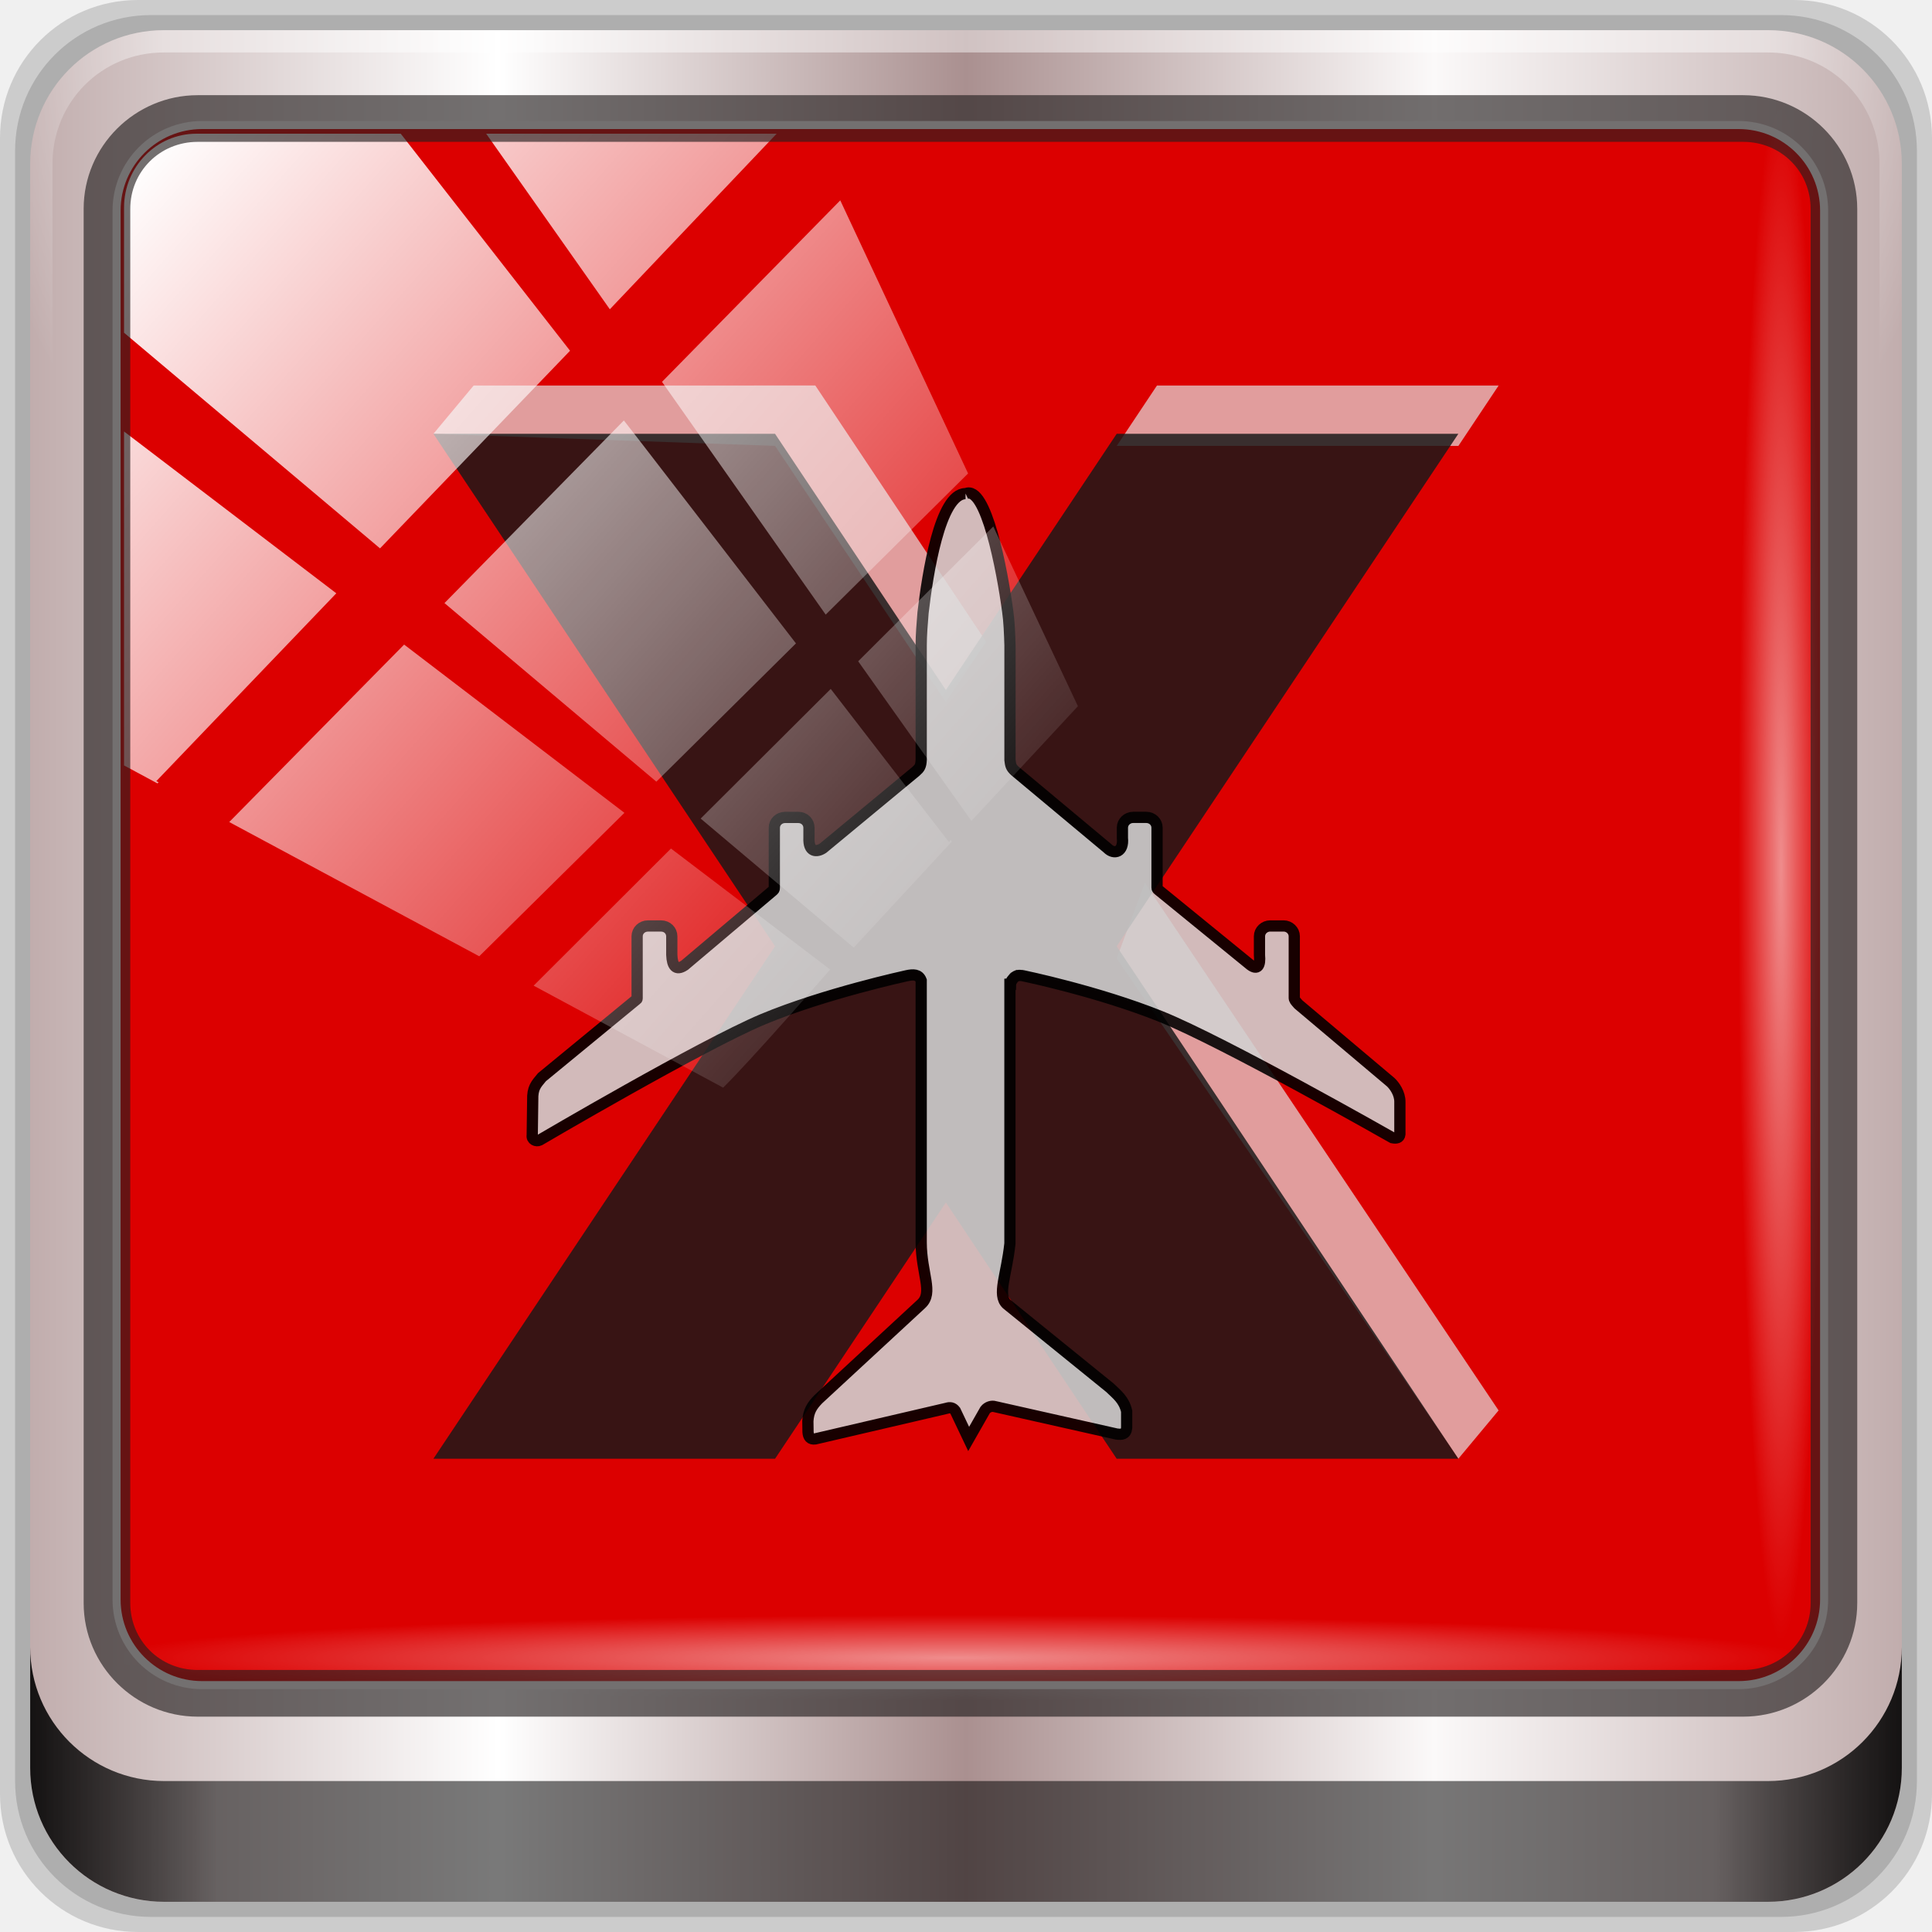
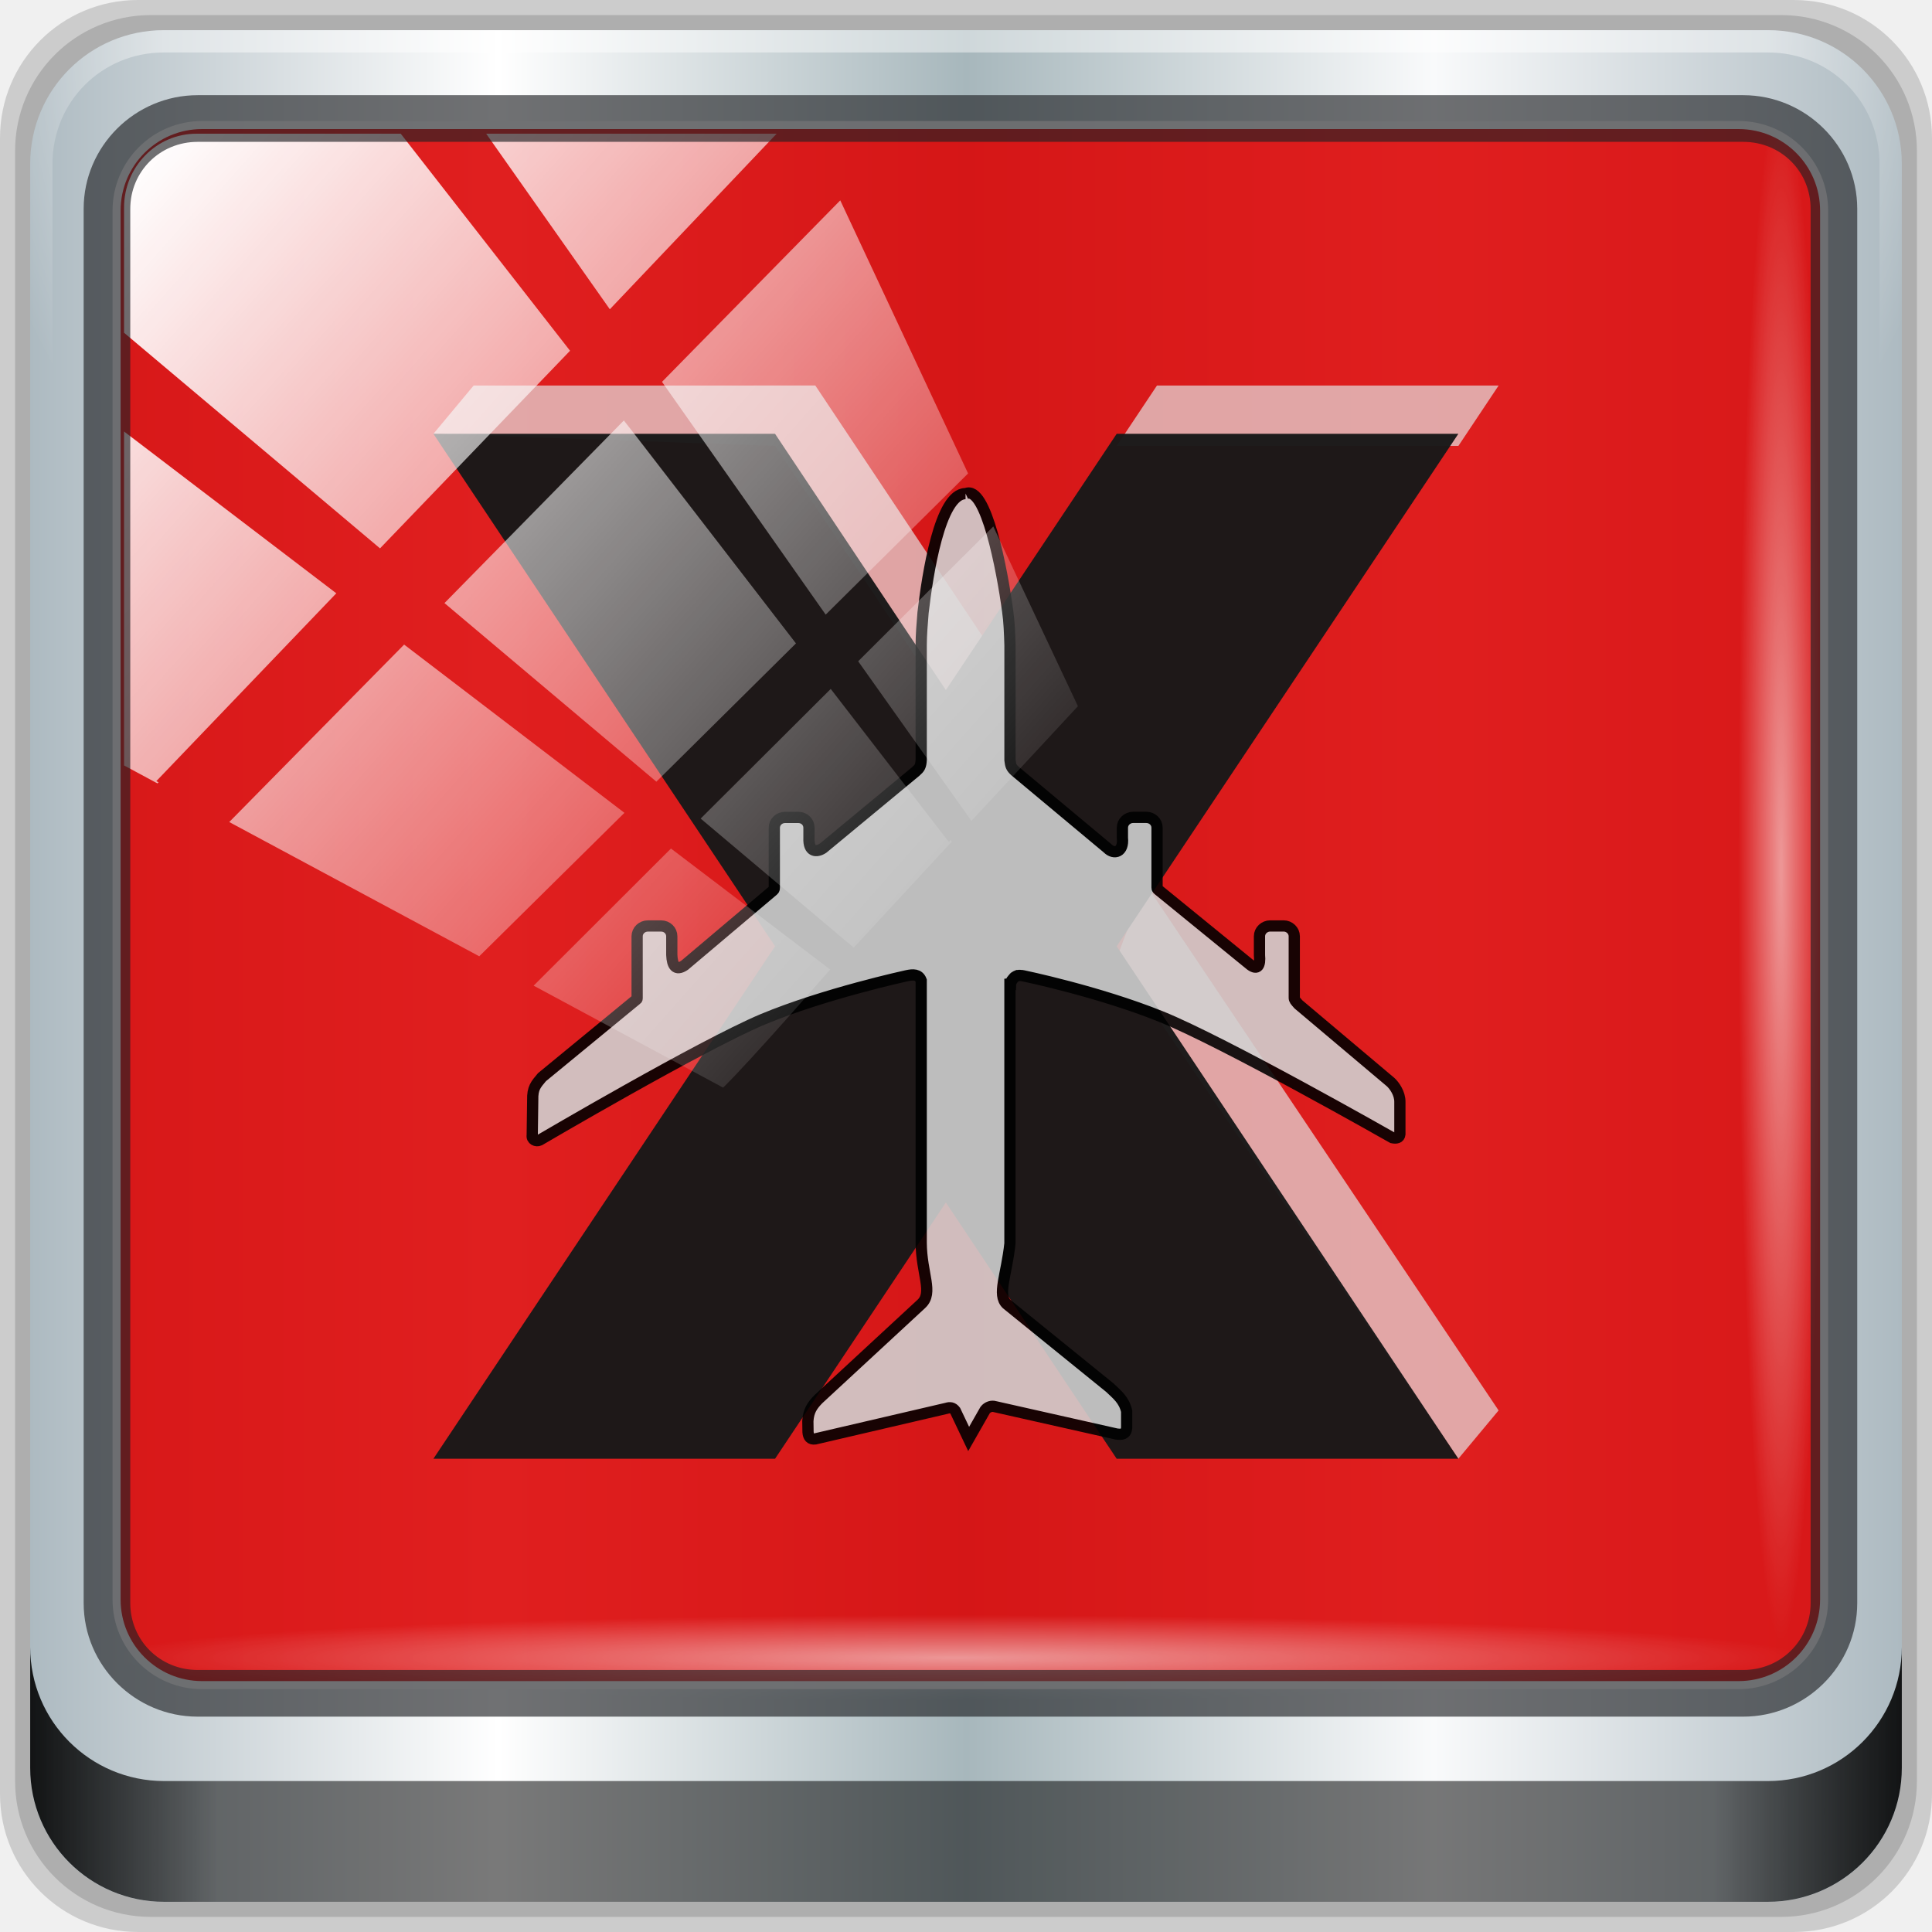
<svg xmlns="http://www.w3.org/2000/svg" xmlns:xlink="http://www.w3.org/1999/xlink" viewBox="0 0 96 96" version="1.1" id="svg29" width="96" height="96">
  <defs id="defs7">
    <linearGradient x2="47" x1="1" gradientTransform="rotate(-90,48,48)" gradientUnits="userSpaceOnUse" id="linearGradient3085">
      <stop style="stop-color:#c94943;stop-opacity:1" id="stop2" />
      <stop offset="1" style="stop-color:#ce5952;stop-opacity:1" id="stop4" />
    </linearGradient>
    <linearGradient gradientTransform="rotate(-90,24,24)" gradientUnits="userSpaceOnUse" x2="47" x1="1" id="linearGradient3764">
      <stop id="stop7" style="stop-color:#505050;stop-opacity:1" />
      <stop id="stop9" style="stop-color:#5a5a5a;stop-opacity:1" offset="1" />
    </linearGradient>
    <radialGradient gradientTransform="translate(-56.33898,76.67797)" gradientUnits="userSpaceOnUse" r="8" cy="23" cx="31" id="radialGradient4187">
      <stop id="stop12" style="stop-color:#e36b5d;stop-opacity:1" />
      <stop id="stop14" style="stop-color:#e05b4c;stop-opacity:1" offset="1" />
    </radialGradient>
    <radialGradient gradientTransform="translate(-56.33898,76.67797)" gradientUnits="userSpaceOnUse" r="8" cy="29" cx="22" id="radialGradient4195">
      <stop id="stop17" style="stop-color:#7070d0;stop-opacity:1" />
      <stop id="stop19" style="stop-color:#6161cb;stop-opacity:1" offset="1" />
    </radialGradient>
    <radialGradient gradientTransform="translate(-56.33898,76.67797)" gradientUnits="userSpaceOnUse" r="8" cy="19" cx="20" id="radialGradient4203">
      <stop id="stop22" style="stop-color:#32e647;stop-opacity:1" />
      <stop id="stop24" style="stop-color:#20e437;stop-opacity:1" offset="1" />
    </radialGradient>
    <linearGradient y2="47" x2="90" y1="47" x1="6" gradientTransform="matrix(1.107143,0,0,1.107143,2.9011,-18.70127)" gradientUnits="userSpaceOnUse" id="linearGradient4071" xlink:href="#linearGradient6139-0" />
    <linearGradient id="linearGradient6139-0">
-       <stop style="stop-color:#c1adad;stop-opacity:1;" offset="0" id="stop6141-2" />
+       <stop style="stop-color:#adbac1;stop-opacity:1" offset="0" id="stop6141-2" />
      <stop id="stop6151-0" offset="0.25" style="stop-color:#ffffff;stop-opacity:1;" />
-       <stop id="stop6147-1" offset="0.5" style="stop-color:#aa9090;stop-opacity:1;" />
-       <stop style="stop-color:#fbf9f9;stop-opacity:1;" offset="0.75" id="stop6149-4" />
-       <stop style="stop-color:#c1adad;stop-opacity:1;" offset="1" id="stop6143-4" />
+       <stop id="stop6147-1" offset="0.5" style="stop-color:#a7b7bc;stop-opacity:1" />
+       <stop style="stop-color:#f9fafb;stop-opacity:1" offset="0.75" id="stop6149-4" />
+       <stop style="stop-color:#adbac1;stop-opacity:1" offset="1" id="stop6143-4" />
    </linearGradient>
    <linearGradient id="linearGradient556">
      <stop offset="0" style="stop-color:#ffffff;stop-opacity:1" id="stop557" />
      <stop offset="1" style="stop-color:#d2d2d2;stop-opacity:1;" id="stop558" />
    </linearGradient>
    <radialGradient xlink:href="#linearGradient4091-0-3-0-7" id="radialGradient7430-4" gradientUnits="userSpaceOnUse" gradientTransform="matrix(-1.072173,0,0,-0.8750202,199.4643,-19.12555)" cx="48" cy="-27" fx="48" fy="-27" r="42" />
    <linearGradient id="linearGradient4091-0-3-0-7">
      <stop id="stop4093-3-6-4-2" offset="0" style="stop-color:#ffffff;stop-opacity:1;" />
      <stop style="stop-color:#ffffff;stop-opacity:1;" offset="0.8" id="stop4099-6-1-8-3" />
      <stop id="stop4095-1-0-7-9" offset="1" style="stop-color:#ffffff;stop-opacity:0;" />
    </linearGradient>
    <linearGradient gradientUnits="userSpaceOnUse" y2="88.172" x2="94.5" y1="88.172" x1="1.5" id="linearGradient4129" xlink:href="#linearGradient3832-0-6-1-1" gradientTransform="translate(8.043956,-14.66556)" />
    <linearGradient id="linearGradient3832-0-6-1-1">
      <stop id="stop3834-6-3-7-1" offset="0" style="stop-color:#000000;stop-opacity:1;" />
      <stop style="stop-color:#000000;stop-opacity:0.588;" offset="0.1" id="stop3872-2-4" />
      <stop id="stop3844-6-2-7-6" offset="0.9" style="stop-color:#000000;stop-opacity:0.588;" />
      <stop id="stop3836-5-0-2-9" offset="1" style="stop-color:#000000;stop-opacity:1;" />
    </linearGradient>
    <radialGradient xlink:href="#linearGradient3737" id="radialGradient7462-1" gradientUnits="userSpaceOnUse" gradientTransform="matrix(0.9751338,0,0,0.04919072,41.94265,65.50114)" cx="13.948" cy="44.893" fx="13.948" fy="44.893" r="43.199" />
    <linearGradient id="linearGradient3737">
      <stop id="stop3739" style="stop-color:#ffffff;stop-opacity:1" offset="0" />
      <stop id="stop3741" style="stop-color:#ffffff;stop-opacity:0" offset="1" />
    </linearGradient>
    <radialGradient xlink:href="#linearGradient3737" id="radialGradient7464-8" gradientUnits="userSpaceOnUse" gradientTransform="matrix(0.8883266,0,0,0.04919072,16.06893,-98.75226)" cx="13.948" cy="44.893" fx="13.948" fy="44.893" r="43.199" />
    <linearGradient y2="7.017" x2="45.448" y1="92.54" x1="45.448" gradientTransform="scale(1.005865,0.994169)" gradientUnits="userSpaceOnUse" id="linearGradient4740" xlink:href="#ButtonShadow" />
    <linearGradient x1="45.448" y1="92.54" x2="45.448" y2="7.017" id="ButtonShadow" gradientUnits="userSpaceOnUse" gradientTransform="scale(1.005865,0.994169)">
      <stop id="stop3750" style="stop-color:#000000;stop-opacity:1" offset="0" />
      <stop id="stop3752" style="stop-color:#000000;stop-opacity:0.588" offset="1" />
    </linearGradient>
    <filter style="color-interpolation-filters:sRGB" id="filter3174-3-13">
      <feGaussianBlur stdDeviation="1.71" id="feGaussianBlur3176-6-1" />
    </filter>
    <linearGradient y2="14.514" x2="50.528" y1="-28.642" x1="2.771" gradientUnits="userSpaceOnUse" id="linearGradient4767" xlink:href="#linearGradient3737" />
    <clipPath id="clipPath4156-4-2" clipPathUnits="userSpaceOnUse">
      <path id="path4158-0-4" d="m 27.046,-55.695 -14.214,13.321 h 0.061 l 15.653,21.771 10.231,-10.546 C 38.562,-32.302 27.468,-54.819 27.046,-55.695 Z M 9.647,-39.383 -5.241,-25.321 15.988,-7.806 26.372,-18.383 Z m 31.491,12.951 -9.741,9.714 8.945,12.458 7.781,-7.555 z m -49.84,4.379 -13.754,12.982 26.283,13.846 0.061,-0.062 -0.123,-0.062 L 13.599,-5.401 -8.702,-22.053 Z m 38.015,7.401 -9.803,9.775 11.579,9.559 7.628,-7.401 -8.669,-11.009 z m 20.187,5.674 -7.383,7.216 6.188,8.542 5.82,-6.137 z m -32.195,6.322 -9.557,9.498 13.662,7.185 7.934,-7.678 z m 23.312,2.374 -7.107,6.938 8.363,6.907 5.361,-5.674 -0.061,-0.092 -0.092,0.123 -6.464,-8.203 z m -8.73,8.542 -7.505,7.339 10.354,5.458 c 1.397,-1.321 5.675,-6.123 5.851,-6.322 z" style="opacity:0.6;fill:#ffffff;fill-opacity:1;stroke:none" />
    </clipPath>
    <filter style="color-interpolation-filters:sRGB" id="filter3174-53">
      <feGaussianBlur stdDeviation="1.71" id="feGaussianBlur3176-1" />
    </filter>
    <filter style="color-interpolation-filters:sRGB" id="filter3174">
      <feGaussianBlur id="feGaussianBlur3176" stdDeviation="1.71" />
    </filter>
    <radialGradient gradientTransform="translate(-56.33898,76.67797)" gradientUnits="userSpaceOnUse" r="8" cy="19" cx="20" id="radialGradient4203-3">
      <stop id="stop22-6" style="stop-color:#32e647;stop-opacity:1" />
      <stop id="stop24-7" style="stop-color:#20e437;stop-opacity:1" offset="1" />
    </radialGradient>
    <radialGradient gradientTransform="translate(-56.33898,76.67797)" gradientUnits="userSpaceOnUse" r="8" cy="23" cx="31" id="radialGradient4187-5">
      <stop id="stop12-3" style="stop-color:#e36b5d;stop-opacity:1" />
      <stop id="stop14-5" style="stop-color:#e05b4c;stop-opacity:1" offset="1" />
    </radialGradient>
    <radialGradient gradientTransform="translate(-56.33898,76.67797)" gradientUnits="userSpaceOnUse" r="8" cy="29" cx="22" id="radialGradient4195-6">
      <stop id="stop17-2" style="stop-color:#7070d0;stop-opacity:1" />
      <stop id="stop19-9" style="stop-color:#6161cb;stop-opacity:1" offset="1" />
    </radialGradient>
    <linearGradient xlink:href="#ButtonShadow" id="linearGradient4063" gradientUnits="userSpaceOnUse" gradientTransform="scale(1.005865,0.994169)" x1="45.448" y1="92.54" x2="45.448" y2="7.017" />
    <linearGradient xlink:href="#ButtonShadow" id="linearGradient4065" gradientUnits="userSpaceOnUse" gradientTransform="scale(1.005865,0.994169)" x1="45.448" y1="92.54" x2="45.448" y2="7.017" />
  </defs>
  <g id="g4061">
    <g transform="translate(0,-6.000001)" id="g4704">
      <g id="g6902">
        <g id="layer1-2" transform="translate(-1e-6,32)">
          <g id="g7390-7" transform="translate(-8.043958,-17.33444)">
            <g id="g4615-6" transform="translate(251.288,-104.8973)">
              <g style="display:none" id="layer2-8-6">
                <rect style="opacity:0.9;fill:url(#linearGradient4063);fill-opacity:1;fill-rule:nonzero;stroke:none;filter:url(#filter3174-3-13)" id="rect3745-9-2" y="7" x="5" ry="6" rx="6" height="85" width="86" />
              </g>
            </g>
            <g transform="translate(0,6.000001)" id="g3950">
              <path style="display:inline;opacity:0.15;fill:#000000;fill-opacity:1;fill-rule:nonzero;stroke:none" d="M 97.187,-14.666 H 14.901 c -3.799,0 -6.857,3.058 -6.857,6.857 V 74.477 c 0,3.799 3.058,6.857 6.857,6.857 h 82.286 c 3.799,0 6.857,-3.058 6.857,-6.857 V -7.808 c 0,-3.799 -3.058,-6.857 -6.857,-6.857 z" id="path3288-3" />
              <path id="path4085-3" d="M 96.544,-13.916 H 15.544 c -3.739,0 -6.75,3.01 -6.75,6.75 V 73.834 c 0,3.74 3.011,6.75 6.75,6.75 h 81 c 3.74,0 6.75,-3.01 6.75,-6.75 V -7.166 c 0,-3.739 -3.01,-6.75 -6.75,-6.75 z" style="display:inline;opacity:0.15;fill:#000000;fill-opacity:1;fill-rule:nonzero;stroke:none" />
              <path style="display:inline;fill:url(#linearGradient4071);fill-opacity:1;fill-rule:nonzero;stroke:none" d="M 95.901,-13.166 H 16.187 c -3.68,0 -6.643,2.963 -6.643,6.643 V 73.192 c 0,3.68 2.963,6.643 6.643,6.643 h 79.714 c 3.68,0 6.643,-2.963 6.643,-6.643 V -6.523 c 0,-3.68 -2.963,-6.643 -6.643,-6.643 z" id="rect4251-1-75" />
-               <rect transform="translate(8.043958,-14.66556)" ry="4.25" y="6.213" x="5.793" height="77.52" width="84.846" id="rect4301-6" style="fill:#dc0000;fill-opacity:1;stroke:#ffffff;stroke-width:0.4;stroke-linecap:round;stroke-linejoin:round;stroke-miterlimit:4;stroke-dasharray:none;stroke-dashoffset:0;stroke-opacity:1" />
+               <rect transform="translate(8.043958,-14.66556)" ry="4.25" y="6.213" x="5.793" height="77.52" width="84.846" id="rect4301-6" style="fill:#dc0000;fill-opacity:1;stroke:#ffffff;stroke-width:0.4;stroke-linecap:round;stroke-linejoin:round;stroke-miterlimit:4;stroke-dasharray:none;stroke-dashoffset:0;stroke-opacity:1;opacity:0.878" />
              <g id="g3272-1" transform="matrix(1.107143,0,0,1.107143,-107.8132,-18.1477)">
                <path id="path4236-5-3" d="m 112,4.5 c -3.324,0 -6,2.676 -6,6 v 15 h 1 v -15 c 0,-2.787 2.213,-5 5,-5 h 72 c 2.787,0 5,2.213 5,5 v 15 h 1 v -15 c 0,-3.324 -2.676,-6 -6,-6 z" style="display:inline;opacity:0.45;fill:url(#radialGradient7430-4);fill-opacity:1;fill-rule:nonzero;stroke:none" />
              </g>
              <path style="display:inline;opacity:0.891;fill:url(#linearGradient4129);fill-opacity:1;fill-rule:nonzero;stroke:none" d="m 9.544,67.178 v 6 c 0,3.68 2.976,6.656 6.656,6.656 h 79.688 c 3.68,0 6.656,-2.976 6.656,-6.656 v -6 c 0,3.68 -2.976,6.656 -6.656,6.656 h -79.688 c -3.68,0 -6.656,-2.976 -6.656,-6.656 z" id="path4118-34" />
              <rect style="opacity:0.55;fill:url(#radialGradient7462-1);fill-opacity:1;stroke:none" id="rect4131-2" width="84.25" height="4.25" x="13.419" y="65.584" rx="0" ry="4.25" />
              <rect ry="4.25" rx="0" y="-98.669" x="-9.916" height="4.25" width="76.75" id="rect4141-66" style="opacity:0.55;fill:url(#radialGradient7464-8);fill-opacity:1;stroke:none" transform="rotate(90)" />
              <g transform="matrix(1.958789,0,0,1.958789,8.048734,-108.6778)" id="g4109">
                <g id="g950" transform="translate(-0.00814851)">
                  <path id="path928" d="M 12.021,57.775 11,59 l 8.667,0.306 4.333,6.5 1.021,-1.532 -4.333,-6.5 z m 17.334,0 -1.021,1.532 h 8.667 l 1.021,-1.532 z M 29.048,70.392 28.333,72.307 37,85 38.021,83.774 Z" style="fill:#e3e3e3;fill-opacity:0.691;fill-rule:nonzero;stroke:none;stroke-width:1" />
-                   <path id="path27" style="fill:#181818;fill-opacity:0.834;fill-rule:nonzero;stroke:none" d="m 11,85 h 8.667 L 24,78.5 28.333,85 H 37 L 28.333,72 37,59 H 28.333 L 24,65.5 19.667,59 H 11 l 8.667,13 M 11,85" />
+                   <path id="path27" style="fill:#181818;fill-opacity:0.967;fill-rule:nonzero;stroke:none" d="m 11,85 h 8.667 L 24,78.5 28.333,85 H 37 L 28.333,72 37,59 H 28.333 L 24,65.5 19.667,59 H 11 l 8.667,13 M 11,85" />
                </g>
                <path d="m 24.491,60.517 c -0.652,0 -0.965,2.051 -1.078,3.02 -0.023,0.293 -0.047,0.559 -0.047,0.828 v 2.902 c -0.008,0.168 -0.039,0.211 -0.137,0.297 l -2.355,1.949 c -0.16,0.105 -0.371,0.102 -0.355,-0.262 v -0.258 c 0,-0.145 -0.117,-0.262 -0.27,-0.262 h -0.336 c -0.152,0 -0.273,0.117 -0.273,0.262 v 1.52 c 0,0.047 -0.008,0.051 -0.043,0.082 l -2.234,1.887 c -0.227,0.152 -0.313,0.004 -0.324,-0.262 v -0.473 c 0,-0.145 -0.117,-0.262 -0.27,-0.262 h -0.336 c -0.152,0 -0.273,0.117 -0.273,0.262 v 1.574 c 0,0.02 -0.008,0.023 -0.02,0.031 l -2.395,1.969 c -0.152,0.184 -0.242,0.27 -0.234,0.582 l -0.012,0.887 c -0.02,0.117 0.102,0.168 0.184,0.129 0,0 4.09,-2.402 5.656,-3.063 1.57,-0.656 3.66,-1.109 3.66,-1.109 0.16,-0.035 0.305,-0.043 0.367,0.121 v 6.648 c 0.004,0.793 0.316,1.273 0,1.559 l -2.609,2.414 c -0.156,0.16 -0.25,0.297 -0.266,0.555 l 0.004,0.277 c 0.008,0.125 0.059,0.191 0.18,0.176 l 3.336,-0.777 c 0.086,-0.027 0.156,-0.02 0.219,0.063 l 0.34,0.715 0.418,-0.734 c 0.059,-0.078 0.168,-0.113 0.25,-0.086 1.027,0.23 2.055,0.461 3.086,0.695 0.129,0.016 0.238,0.012 0.254,-0.156 v -0.422 c -0.066,-0.289 -0.242,-0.422 -0.426,-0.598 l -2.617,-2.121 c -0.246,-0.234 -0.004,-0.734 0.082,-1.535 v -6.57 h 0.004 v -0.008 h 0.008 c 0,-0.012 0.004,-0.02 0.004,-0.027 0.004,-0.012 0.008,-0.02 0.012,-0.027 0,-0.008 0.004,-0.016 0.008,-0.02 0.004,-0.008 0.004,-0.02 0.008,-0.023 0.004,-0.008 0.016,-0.016 0.02,-0.02 0.004,-0.008 0.008,-0.02 0.016,-0.023 0.004,-0.008 0.008,-0.012 0.016,-0.02 0.004,-0.004 0.012,-0.012 0.016,-0.016 0.008,-0.004 0.012,-0.008 0.02,-0.012 0.008,-0.008 0.016,-0.012 0.023,-0.016 0.008,-0.004 0.012,-0.004 0.02,-0.008 0.012,-0.004 0.02,-0.004 0.027,-0.008 0.012,0 0.02,0 0.027,-0.004 0.012,0 0.023,0 0.031,0 0.012,0 0.023,0.004 0.035,0.004 0.012,0 0.023,0 0.035,0.004 0,0 1.898,0.391 3.5,1.035 1.602,0.645 5.871,3.074 5.871,3.074 0.098,0.02 0.18,0.008 0.191,-0.086 v -0.82 c 0.004,-0.219 -0.141,-0.418 -0.234,-0.504 l -2.34,-1.973 c -0.082,-0.094 -0.105,-0.113 -0.105,-0.168 v -1.559 c 0,-0.145 -0.125,-0.262 -0.27,-0.262 h -0.34 c -0.148,0 -0.273,0.117 -0.273,0.262 v 0.473 c 0.027,0.281 -0.051,0.387 -0.23,0.254 l -2.305,-1.879 c -0.051,-0.043 -0.063,-0.043 -0.063,-0.086 v -1.516 c 0,-0.145 -0.121,-0.262 -0.273,-0.262 h -0.336 c -0.145,0 -0.27,0.117 -0.27,0.262 v 0.258 c 0.039,0.363 -0.211,0.434 -0.379,0.262 l -2.344,-1.957 c -0.105,-0.094 -0.113,-0.148 -0.129,-0.281 v -2.91 c -0.008,-0.285 -0.02,-0.609 -0.059,-0.871 -0.137,-1.02 -0.551,-3.219 -1.066,-2.973 m 0,0" style="fill:#d1d1d1;fill-opacity:1;fill-rule:evenodd;stroke:#000000;stroke-width:0.285;stroke-miterlimit:4;stroke-dasharray:none;stroke-opacity:1;opacity:0.887" id="path17" />
              </g>
              <rect transform="matrix(0.9093047,0,0,0.9283773,12.38906,19.82926)" style="fill:url(#linearGradient4767);fill-opacity:1;stroke:none" id="rect4146-52" width="92" height="92" x="2" y="-30" rx="3.957" ry="3.957" clip-path="url(#clipPath4156-4-2)" />
-               <path id="path4989-2" d="m 17.869,-9.936 c -3.117,0 -5.668,2.54 -5.668,5.646 V 64.988 c 0,3.106 2.551,5.646 5.668,5.646 h 76.792 c 3.117,0 5.668,-2.54 5.668,-5.646 V -4.29 c 0,-3.106 -2.551,-5.646 -5.668,-5.646 z m 0,2.319 h 76.792 c 1.888,0 3.352,1.48 3.352,3.327 V 64.988 c 0,1.846 -1.464,3.327 -3.352,3.327 H 17.869 c -1.888,0 -3.352,-1.48 -3.352,-3.327 V -4.29 c 0,-1.846 1.464,-3.327 3.352,-3.327 z" style="color:#000000;font-style:normal;font-variant:normal;font-weight:normal;font-stretch:normal;font-size:medium;line-height:normal;font-family:Sans;-inkscape-font-specification:Sans;text-indent:0;text-align:start;text-decoration:none;text-decoration-line:none;letter-spacing:normal;word-spacing:normal;text-transform:none;writing-mode:lr-tb;direction:ltr;baseline-shift:baseline;text-anchor:start;display:inline;overflow:visible;visibility:visible;fill:#241f1f;fill-opacity:0.633;stroke:none;stroke-width:2.376;marker:none;enable-background:accumulate" />
+               <path id="path4989-2" d="m 17.869,-9.936 c -3.117,0 -5.668,2.54 -5.668,5.646 V 64.988 c 0,3.106 2.551,5.646 5.668,5.646 h 76.792 c 3.117,0 5.668,-2.54 5.668,-5.646 V -4.29 c 0,-3.106 -2.551,-5.646 -5.668,-5.646 z m 0,2.319 h 76.792 c 1.888,0 3.352,1.48 3.352,3.327 V 64.988 c 0,1.846 -1.464,3.327 -3.352,3.327 H 17.869 c -1.888,0 -3.352,-1.48 -3.352,-3.327 V -4.29 c 0,-1.846 1.464,-3.327 3.352,-3.327 z" style="color:#000000;font-style:normal;font-variant:normal;font-weight:normal;font-stretch:normal;font-size:medium;line-height:normal;font-family:Sans;-inkscape-font-specification:Sans;text-indent:0;text-align:start;text-decoration:none;text-decoration-line:none;letter-spacing:normal;word-spacing:normal;text-transform:none;writing-mode:lr-tb;direction:ltr;baseline-shift:baseline;text-anchor:start;display:inline;overflow:visible;visibility:visible;fill:#1f2124;fill-opacity:0.633;stroke:none;stroke-width:2.376;marker:none;enable-background:accumulate" />
              <g transform="matrix(1.958789,0,0,1.958789,8.048734,-113.3153)" id="g4072" />
            </g>
          </g>
        </g>
        <g style="display:none" id="layer2-0">
          <rect style="opacity:0.9;fill:url(#linearGradient4065);fill-opacity:1;fill-rule:nonzero;stroke:none;filter:url(#filter3174-53)" id="rect3745-1" y="7" x="5" ry="6" rx="6" height="85" width="86" />
        </g>
        <g id="layer5-1" />
      </g>
      <g id="layer2" style="display:none">
        <rect width="86" height="85" rx="6" ry="6" x="5" y="7" id="rect3745" style="opacity:0.9;fill:url(#linearGradient4740);fill-opacity:1;fill-rule:nonzero;stroke:none;filter:url(#filter3174)" />
      </g>
      <g id="layer1" transform="translate(-175.322,97.62712)" />
    </g>
    <g transform="translate(0,42)" id="g38">
      <g id="g40">
        
      </g>
    </g>
  </g>
</svg>
